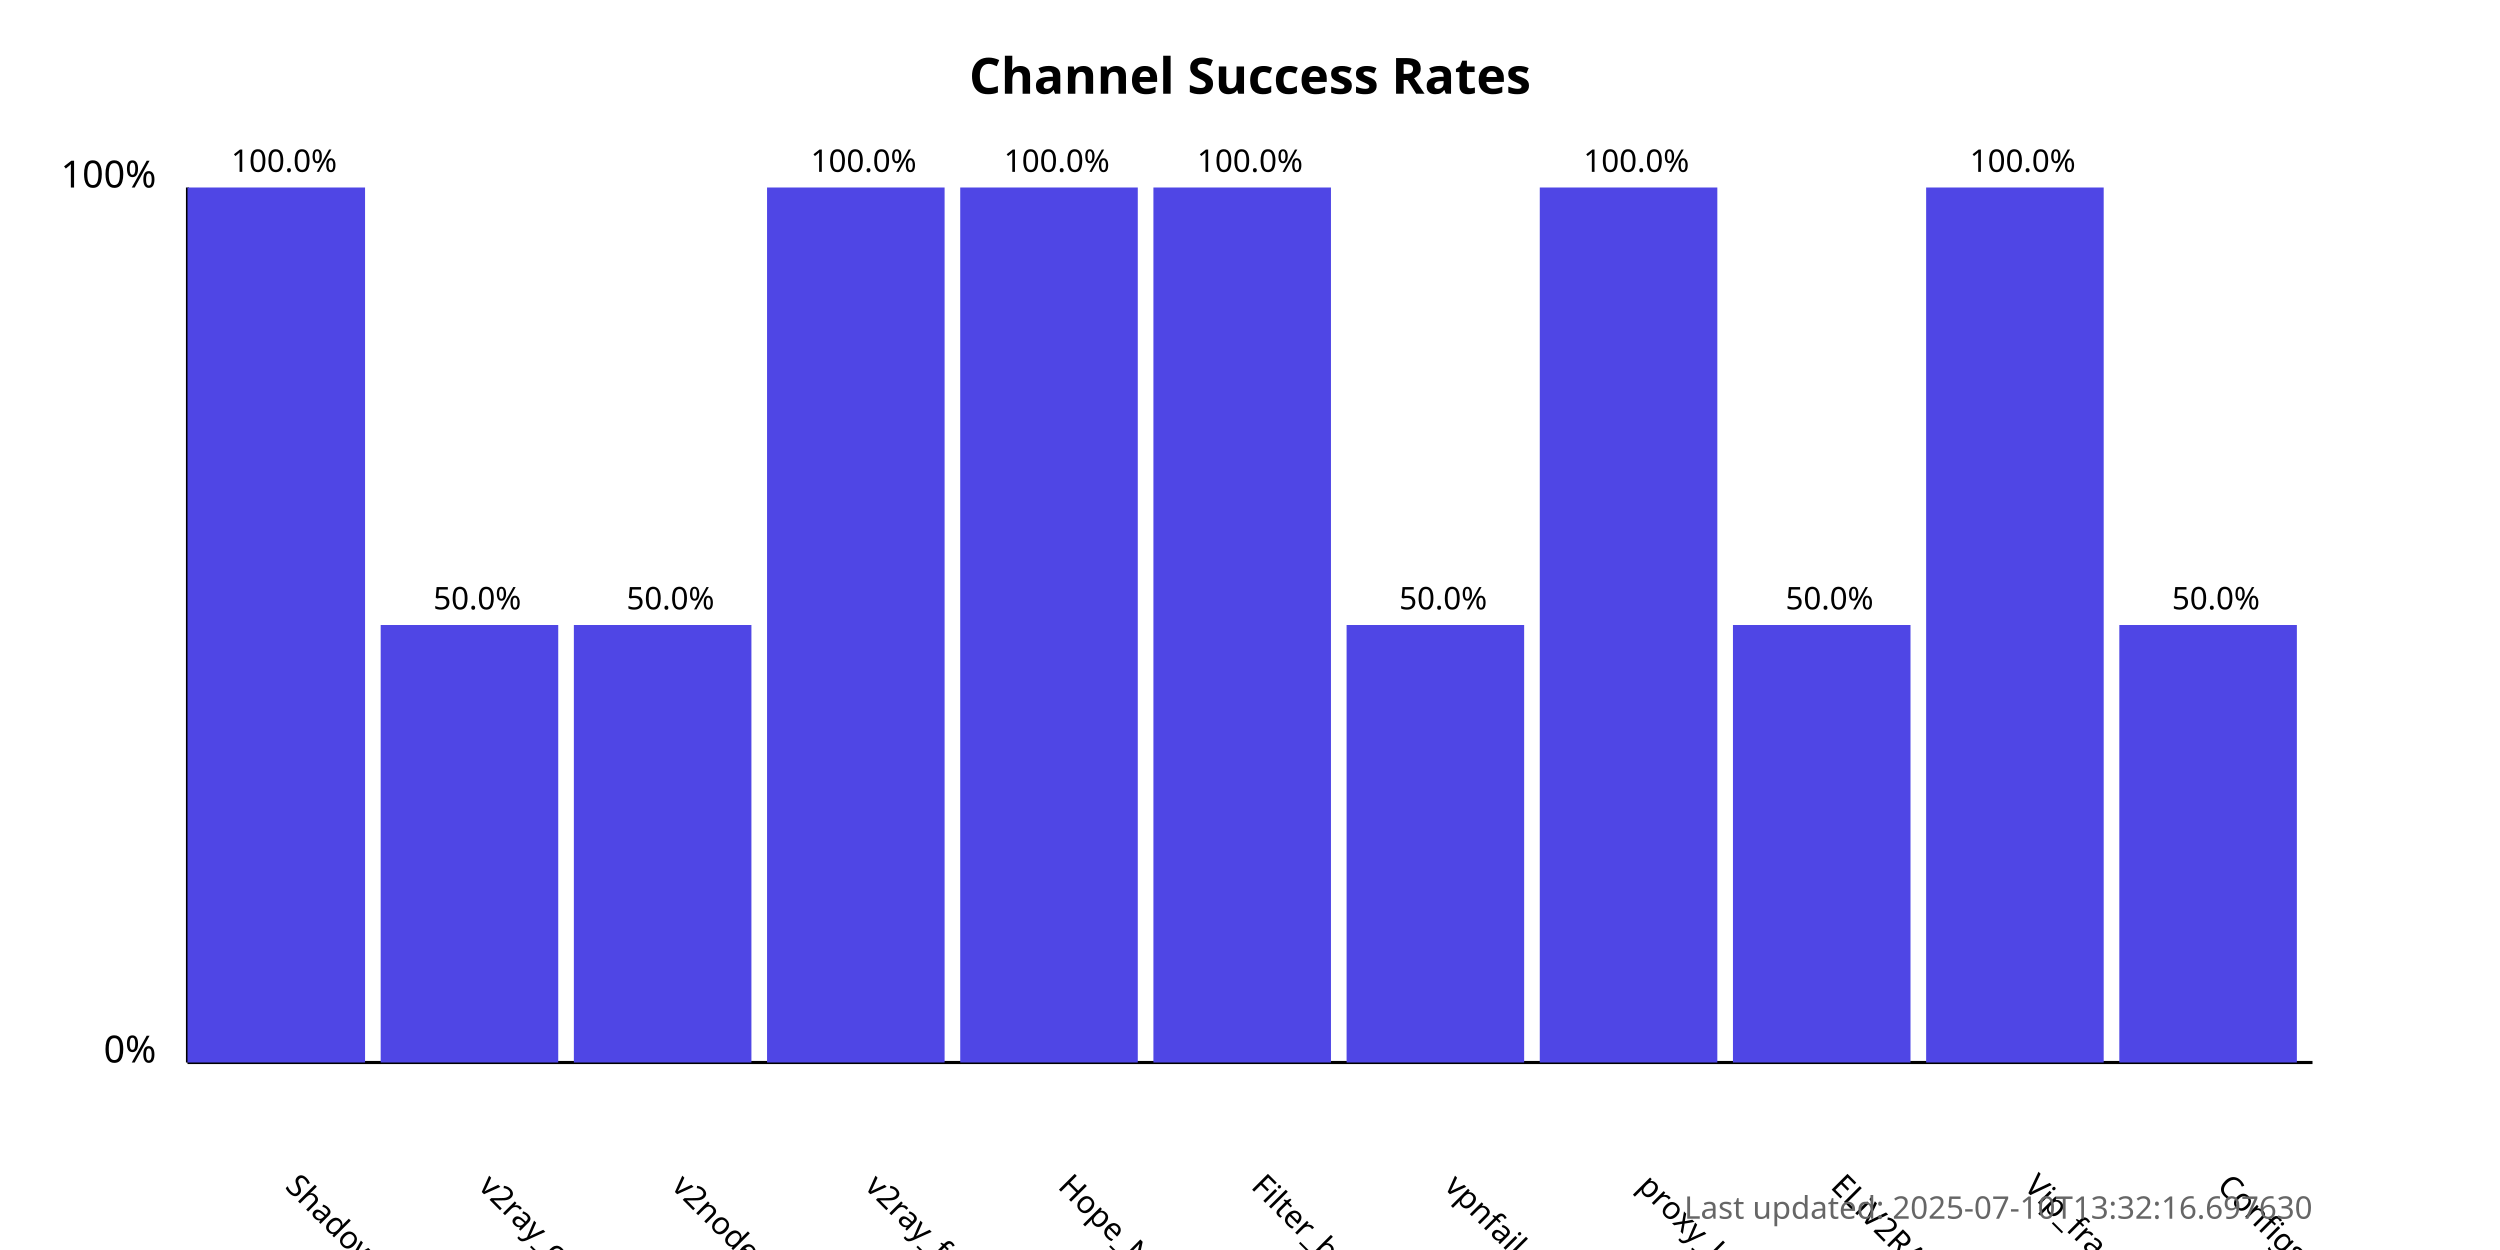
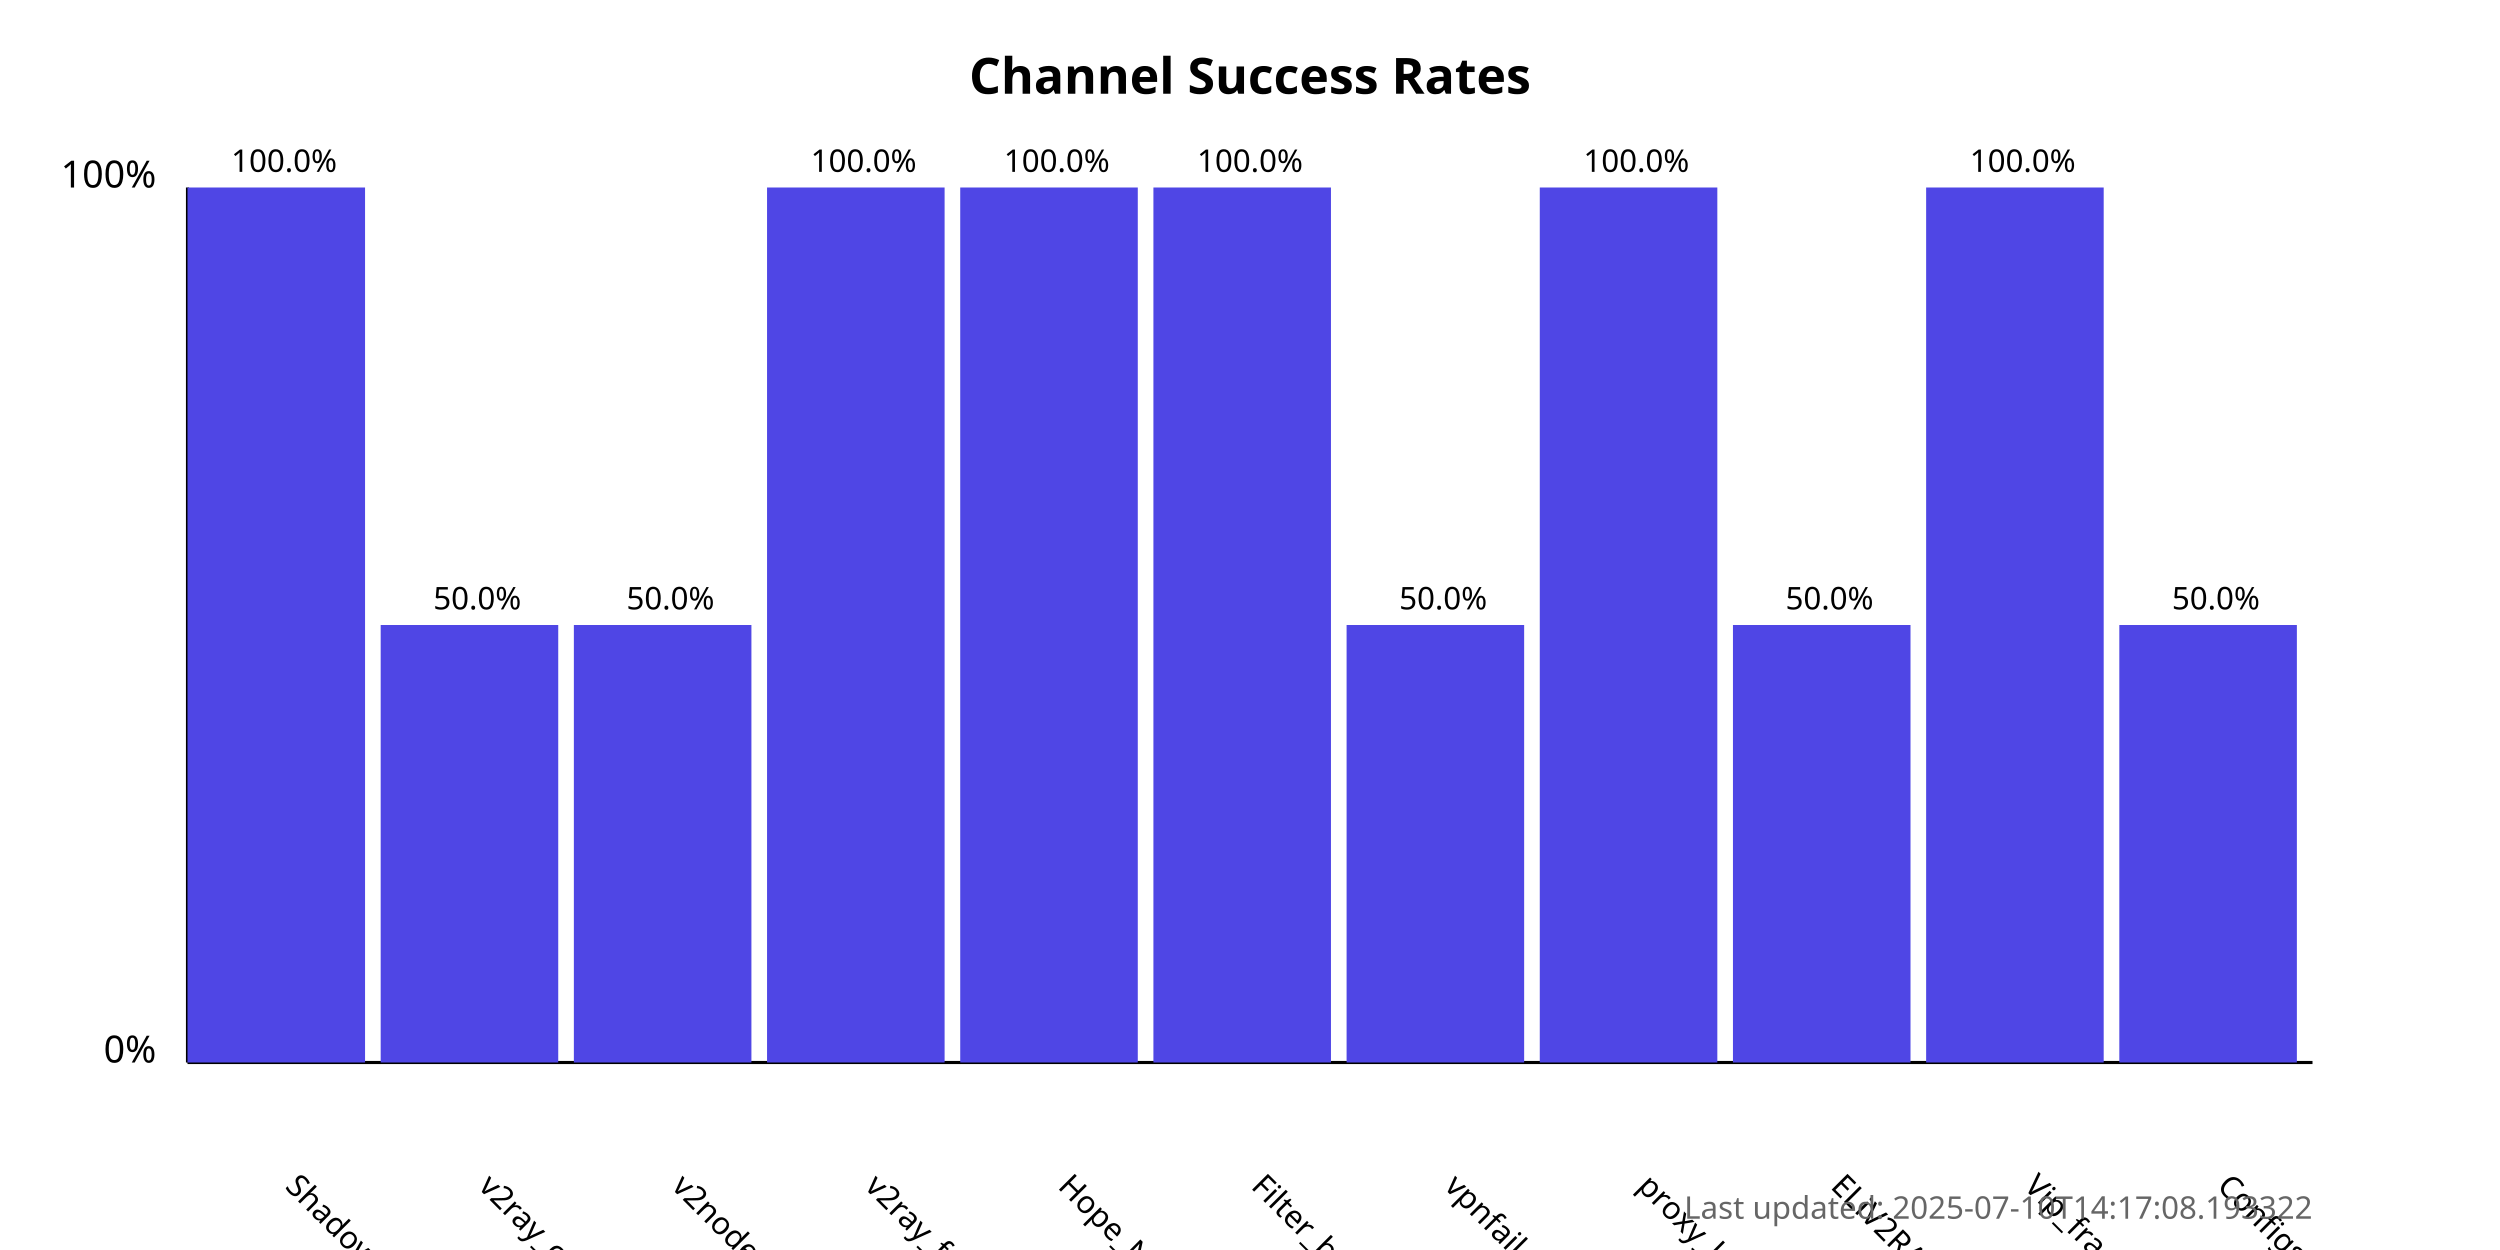
<svg xmlns="http://www.w3.org/2000/svg" width="800" height="400">
  <style>
            .chart-title { font: bold 16px sans-serif; }
            .axis-label { font: 12px sans-serif; }
            .tick-label { font: 10px sans-serif; }
            .bar { fill: #4f46e5; }
            .bar:hover { fill: #6366f1; }
            .timestamp { font: 10px sans-serif; fill: #666; }
        </style>
  <text x="400.0" y="30" text-anchor="middle" class="chart-title">
            Channel Success Rates
        </text>
  <line x1="60" y1="340" x2="60" y2="60" stroke="black" stroke-width="1" />
  <line x1="60" y1="340" x2="740" y2="340" stroke="black" stroke-width="1" />
  <text x="50" y="340" text-anchor="end" class="axis-label">0%</text>
  <text x="50" y="60" text-anchor="end" class="axis-label">100%</text>
  <g>
    <rect x="60" y="60.0" width="56.818" height="280.0" class="bar" />
    <text x="90.909" y="380" transform="rotate(45, 90.90909, 380)" text-anchor="start" class="tick-label">
                ShadowProxy66
            </text>
    <text x="90.909" y="55.0" text-anchor="middle" class="tick-label">
                100.0%
            </text>
  </g>
  <g>
    <rect x="121.818" y="200.0" width="56.818" height="140.0" class="bar" />
    <text x="152.727" y="380" transform="rotate(45, 152.7273, 380)" text-anchor="start" class="tick-label">
                v2ray_configs_pool
            </text>
    <text x="152.727" y="195.0" text-anchor="middle" class="tick-label">
                50.0%
            </text>
  </g>
  <g>
    <rect x="183.636" y="200.0" width="56.818" height="140.0" class="bar" />
    <text x="214.545" y="380" transform="rotate(45, 214.5455, 380)" text-anchor="start" class="tick-label">
                v2nodes
            </text>
    <text x="214.545" y="195.0" text-anchor="middle" class="tick-label">
                50.0%
            </text>
  </g>
  <g>
    <rect x="245.455" y="60.0" width="56.818" height="280.0" class="bar" />
    <text x="276.364" y="380" transform="rotate(45, 276.3636, 380)" text-anchor="start" class="tick-label">
                v2ray_free_conf
            </text>
    <text x="276.364" y="55.0" text-anchor="middle" class="tick-label">
                100.0%
            </text>
  </g>
  <g>
    <rect x="307.273" y="60.0" width="56.818" height="280.0" class="bar" />
    <text x="338.182" y="380" transform="rotate(45, 338.1818, 380)" text-anchor="start" class="tick-label">
                Hope_Net
            </text>
    <text x="338.182" y="55.0" text-anchor="middle" class="tick-label">
                100.0%
            </text>
  </g>
  <g>
    <rect x="369.091" y="60.0" width="56.818" height="280.0" class="bar" />
    <text x="400.0" y="380" transform="rotate(45, 400.0, 380)" text-anchor="start" class="tick-label">
                Filter_breaker
            </text>
    <text x="400.0" y="55.0" text-anchor="middle" class="tick-label">
                100.0%
            </text>
  </g>
  <g>
    <rect x="430.909" y="200.0" width="56.818" height="140.0" class="bar" />
    <text x="461.818" y="380" transform="rotate(45, 461.8182, 380)" text-anchor="start" class="tick-label">
                vpnfail_vless
            </text>
    <text x="461.818" y="195.0" text-anchor="middle" class="tick-label">
                50.0%
            </text>
  </g>
  <g>
    <rect x="492.727" y="60.0" width="56.818" height="280.0" class="bar" />
    <text x="523.636" y="380" transform="rotate(45, 523.6364, 380)" text-anchor="start" class="tick-label">
                proxy_kafee
            </text>
    <text x="523.636" y="55.0" text-anchor="middle" class="tick-label">
                100.0%
            </text>
  </g>
  <g>
    <rect x="554.545" y="200.0" width="56.818" height="140.0" class="bar" />
    <text x="585.455" y="380" transform="rotate(45, 585.4545, 380)" text-anchor="start" class="tick-label">
                ELiV2RAY
            </text>
    <text x="585.455" y="195.0" text-anchor="middle" class="tick-label">
                50.0%
            </text>
  </g>
  <g>
    <rect x="616.364" y="60.0" width="56.818" height="280.0" class="bar" />
    <text x="647.273" y="380" transform="rotate(45, 647.2727, 380)" text-anchor="start" class="tick-label">
                Vip_fragment_v2ray
            </text>
    <text x="647.273" y="55.0" text-anchor="middle" class="tick-label">
                100.0%
            </text>
  </g>
  <g>
    <rect x="678.182" y="200.0" width="56.818" height="140.0" class="bar" />
    <text x="709.091" y="380" transform="rotate(45, 709.0909, 380)" text-anchor="start" class="tick-label">
                ConfigsHubPlus
            </text>
    <text x="709.091" y="195.0" text-anchor="middle" class="tick-label">
                50.0%
            </text>
  </g>
  <text x="740" y="390" text-anchor="end" class="timestamp">
-             Last updated: 2025-07-10T13:32:16.697630
+             Last updated: 2025-07-10T14:17:08.193322
        </text>
</svg>
